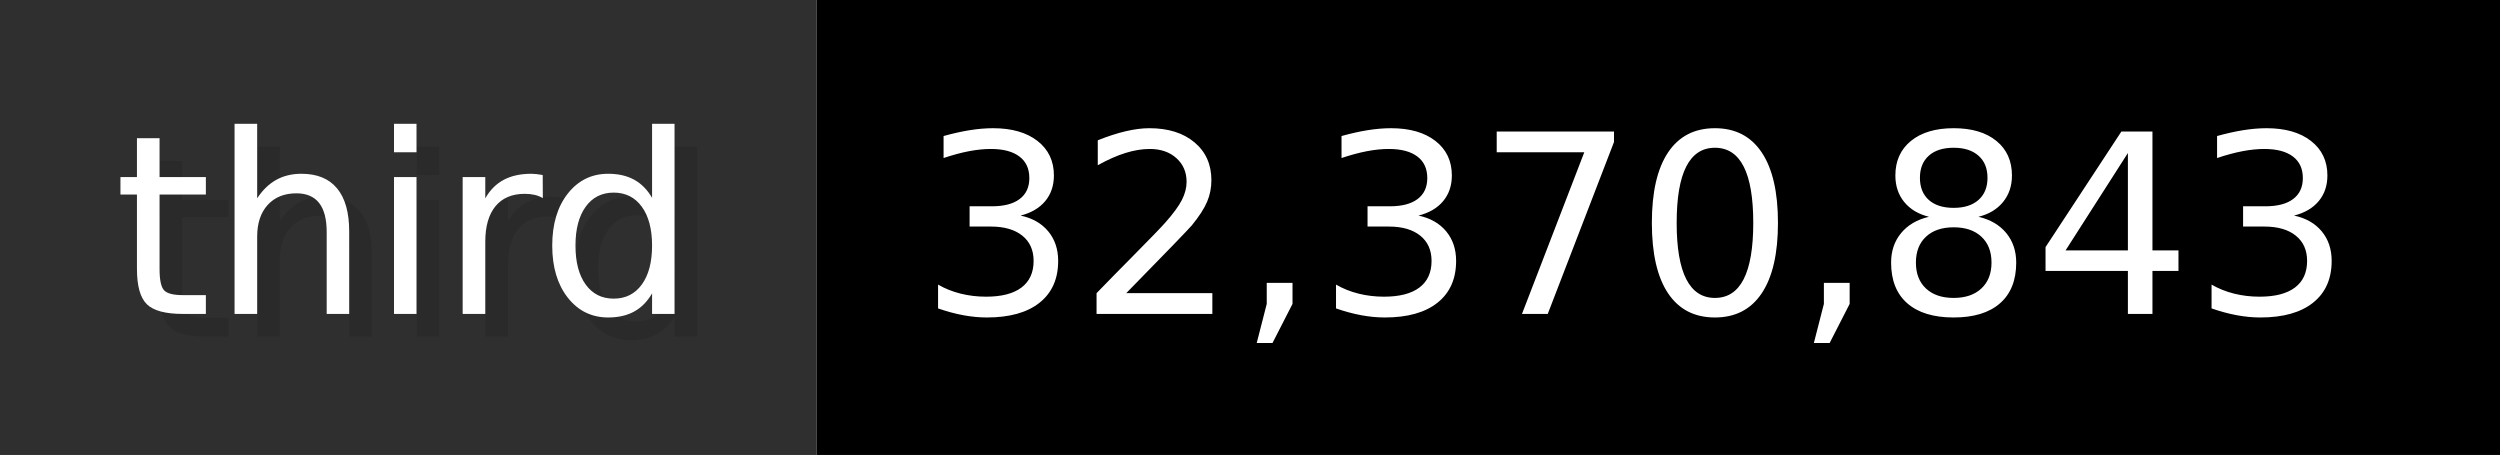
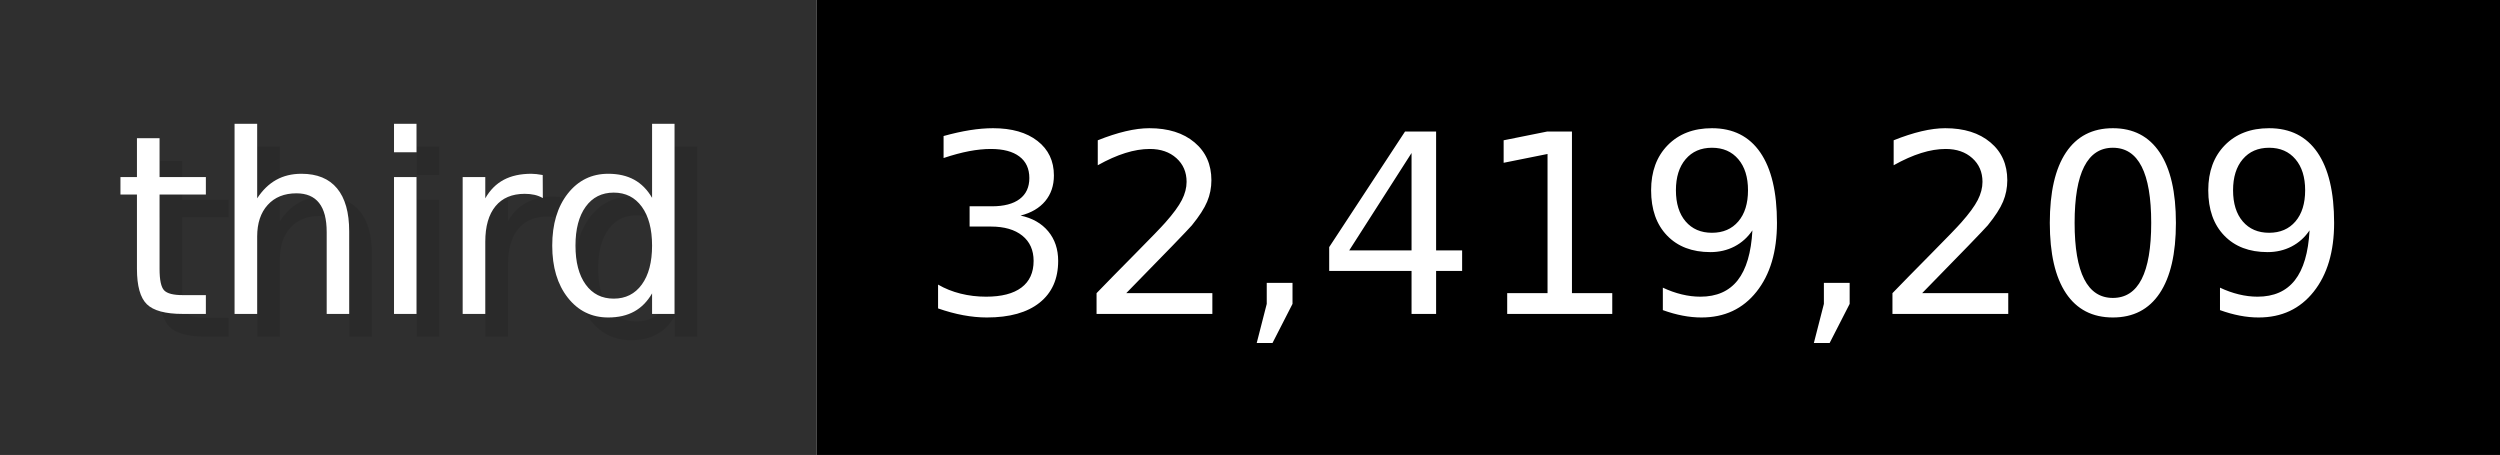
- <svg xmlns="http://www.w3.org/2000/svg" width="109.9" height="20" viewBox="0 0 1099 200" role="img" aria-label="third: 32,370,843">
+ <svg xmlns="http://www.w3.org/2000/svg" width="109.9" height="20" viewBox="0 0 1099 200" role="img" aria-label="third: 32,419,209">
  <g>
    <rect fill="#2F2F2F" width="359" height="200" />
    <rect fill="#" x="359" width="740" height="200" />
  </g>
  <g aria-hidden="true" fill="#fff" text-anchor="start" font-family="Verdana,DejaVu Sans,sans-serif" font-size="110">
    <text x="60" y="148" textLength="259" fill="#000" opacity="0.1">third</text>
    <text x="50" y="138" textLength="259">third</text>
-     <text x="414" y="148" textLength="640" fill="#000" opacity="0.1">32,370,843</text>
-     <text x="404" y="138" textLength="640">32,370,843</text>
+     <text x="414" y="148" textLength="640" fill="#000" opacity="0.1">32,419,209</text>
+     <text x="404" y="138" textLength="640">32,419,209</text>
  </g>
</svg>
